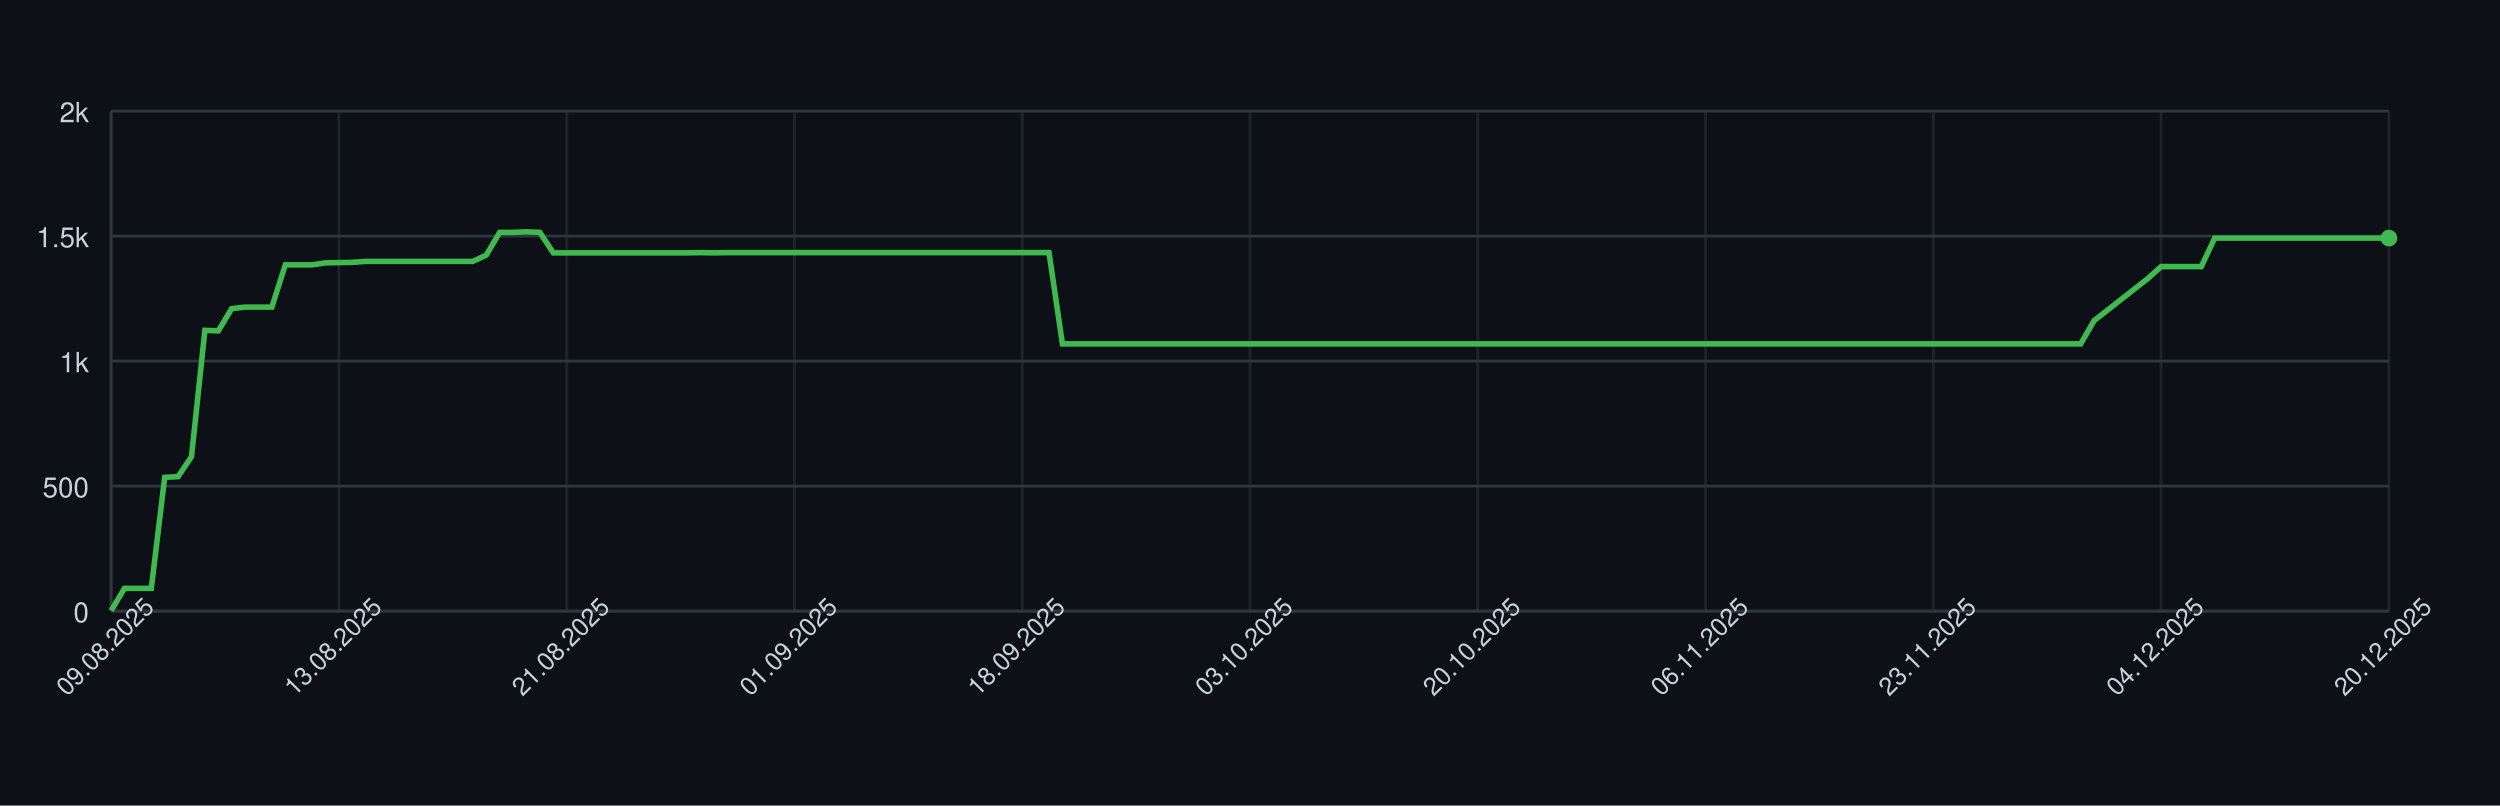
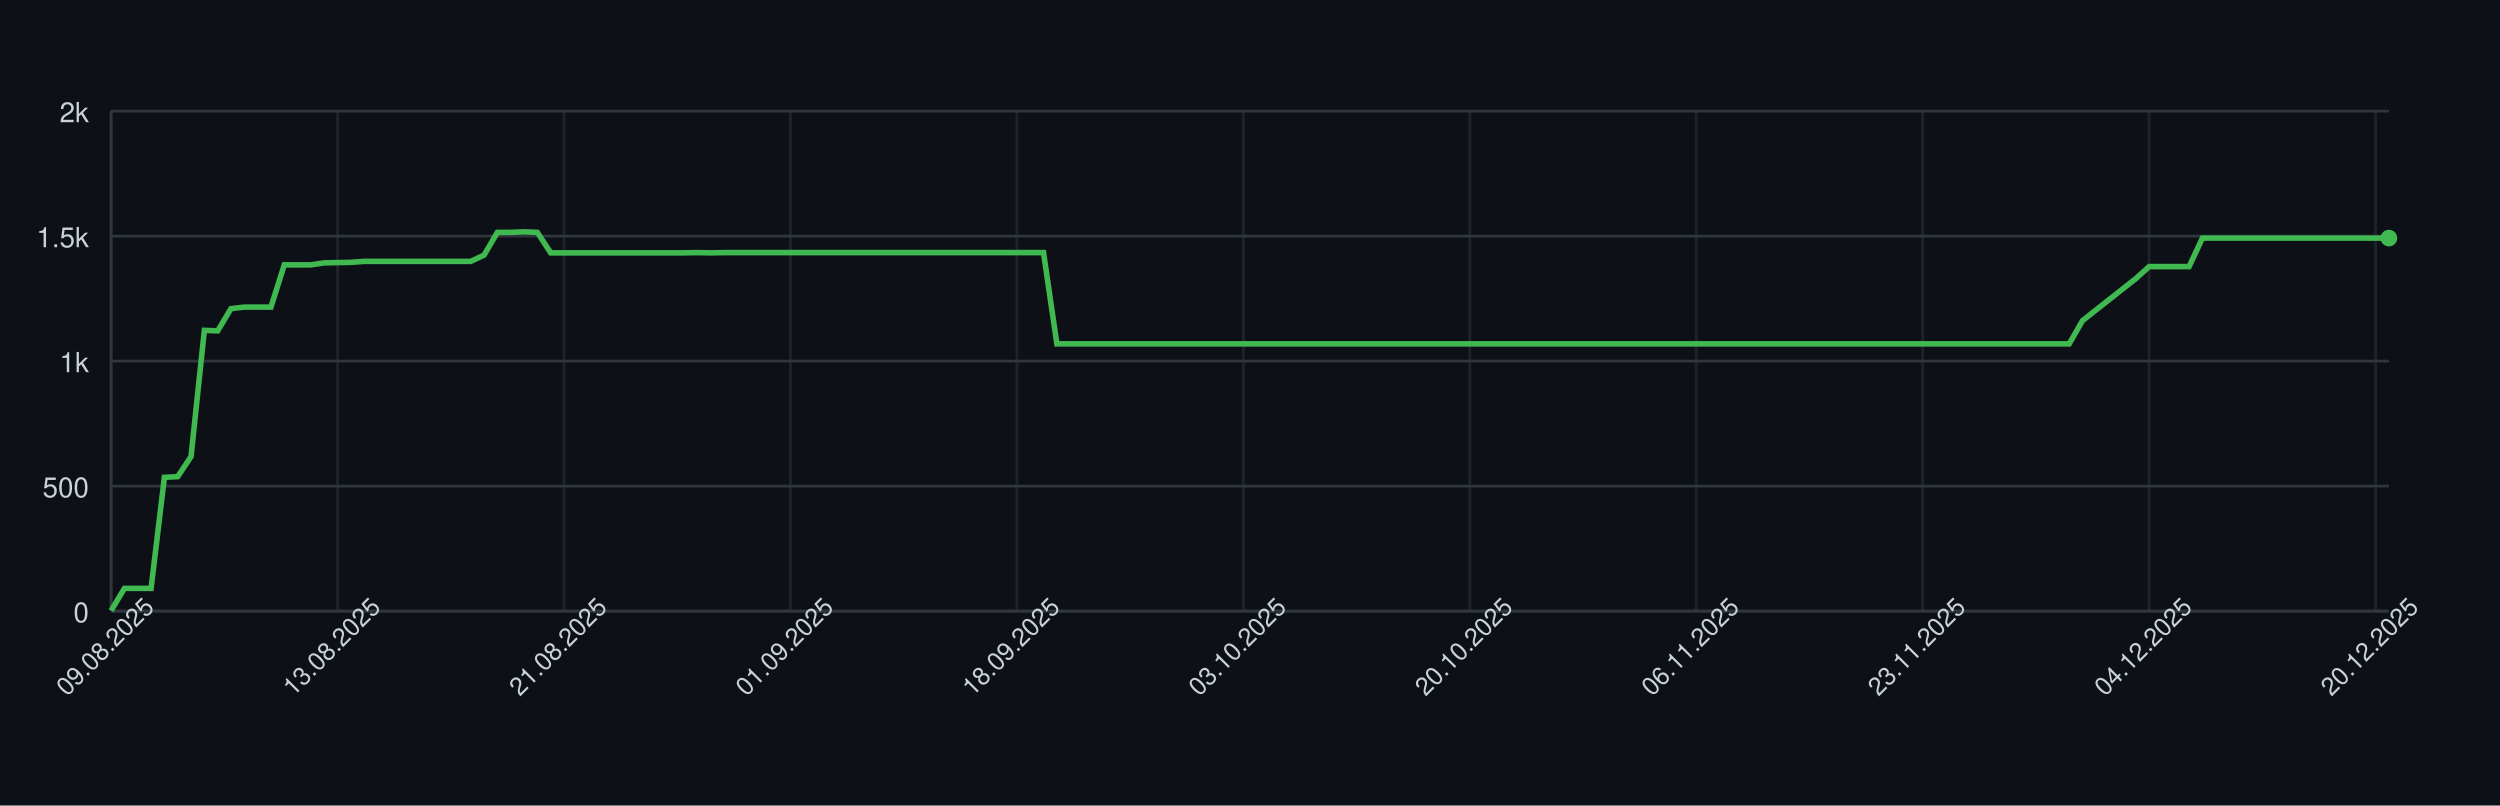
<svg xmlns="http://www.w3.org/2000/svg" width="900" height="290" style="font-family: -apple-system, BlinkMacSystemFont, 'Segoe UI', Helvetica, Arial, sans-serif;">
  <rect width="100%" height="100%" fill="#0d1117" />
  <g>
    <line x1="40" y1="220.00" x2="860" y2="220.00" stroke="#30363d" />
    <text x="32" y="224.00" font-size="10" fill="#c9d1d9" text-anchor="end">0</text>
    <line x1="40" y1="175.00" x2="860" y2="175.00" stroke="#30363d" />
    <text x="32" y="179.00" font-size="10" fill="#c9d1d9" text-anchor="end">500</text>
    <line x1="40" y1="130.00" x2="860" y2="130.00" stroke="#30363d" />
    <text x="32" y="134.00" font-size="10" fill="#c9d1d9" text-anchor="end">1k</text>
    <line x1="40" y1="85.00" x2="860" y2="85.00" stroke="#30363d" />
    <text x="32" y="89.00" font-size="10" fill="#c9d1d9" text-anchor="end">1.5k</text>
    <line x1="40" y1="40.00" x2="860" y2="40.00" stroke="#30363d" />
    <text x="32" y="44.00" font-size="10" fill="#c9d1d9" text-anchor="end">2k</text>
    <line x1="40.00" y1="40" x2="40.00" y2="220" stroke="#30363d" opacity="0.5" />
-     <line x1="122.00" y1="40" x2="122.00" y2="220" stroke="#30363d" opacity="0.5" />
-     <line x1="204.00" y1="40" x2="204.00" y2="220" stroke="#30363d" opacity="0.5" />
-     <line x1="286.00" y1="40" x2="286.00" y2="220" stroke="#30363d" opacity="0.5" />
-     <line x1="368.00" y1="40" x2="368.00" y2="220" stroke="#30363d" opacity="0.5" />
-     <line x1="450.00" y1="40" x2="450.00" y2="220" stroke="#30363d" opacity="0.5" />
-     <line x1="532.00" y1="40" x2="532.00" y2="220" stroke="#30363d" opacity="0.5" />
-     <line x1="614.00" y1="40" x2="614.00" y2="220" stroke="#30363d" opacity="0.5" />
-     <line x1="696.00" y1="40" x2="696.00" y2="220" stroke="#30363d" opacity="0.5" />
-     <line x1="778.00" y1="40" x2="778.00" y2="220" stroke="#30363d" opacity="0.5" />
-     <line x1="860.00" y1="40" x2="860.00" y2="220" stroke="#30363d" opacity="0.5" />
+     <line x1="121.52" y1="40" x2="121.52" y2="220" stroke="#30363d" opacity="0.5" />
+     <line x1="203.04" y1="40" x2="203.04" y2="220" stroke="#30363d" opacity="0.5" />
+     <line x1="284.56" y1="40" x2="284.56" y2="220" stroke="#30363d" opacity="0.5" />
+     <line x1="366.08" y1="40" x2="366.08" y2="220" stroke="#30363d" opacity="0.5" />
+     <line x1="447.60" y1="40" x2="447.60" y2="220" stroke="#30363d" opacity="0.5" />
+     <line x1="529.12" y1="40" x2="529.12" y2="220" stroke="#30363d" opacity="0.5" />
+     <line x1="610.64" y1="40" x2="610.64" y2="220" stroke="#30363d" opacity="0.5" />
+     <line x1="692.16" y1="40" x2="692.16" y2="220" stroke="#30363d" opacity="0.5" />
+     <line x1="773.68" y1="40" x2="773.68" y2="220" stroke="#30363d" opacity="0.5" />
+     <line x1="855.20" y1="40" x2="855.20" y2="220" stroke="#30363d" opacity="0.5" />
    <line x1="40" y1="220" x2="860" y2="220" stroke="#30363d" />
    <line x1="40" y1="40" x2="40" y2="220" stroke="#30363d" />
-     <path d="M 40.00 219.82 L 44.82 211.81 L 49.65 211.81 L 54.47 211.81 L 59.29 171.85 L 64.12 171.58 L 68.94 164.38 L 73.76 118.93 L 78.59 119.11 L 83.41 111.10 L 88.24 110.56 L 93.06 110.56 L 97.88 110.56 L 102.71 95.35 L 107.53 95.35 L 112.35 95.35 L 117.18 94.63 L 122.00 94.54 L 126.82 94.45 L 131.65 94.09 L 136.47 94.09 L 141.29 94.09 L 146.12 94.09 L 150.94 94.09 L 155.76 94.09 L 160.59 94.09 L 165.41 94.09 L 170.24 94.09 L 175.06 91.84 L 179.88 83.65 L 184.71 83.65 L 189.53 83.47 L 194.35 83.65 L 199.18 91.03 L 204.00 91.03 L 208.82 91.03 L 213.65 91.03 L 218.47 91.03 L 223.29 91.03 L 228.12 91.03 L 232.94 91.03 L 237.76 91.03 L 242.59 91.03 L 247.41 91.03 L 252.24 90.94 L 257.06 91.03 L 261.88 90.94 L 266.71 90.94 L 271.53 90.94 L 276.35 90.94 L 281.18 90.94 L 286.00 90.94 L 290.82 90.94 L 295.65 90.94 L 300.47 90.94 L 305.29 90.94 L 310.12 90.94 L 314.94 90.94 L 319.76 90.94 L 324.59 90.94 L 329.41 90.94 L 334.24 90.94 L 339.06 90.94 L 343.88 90.94 L 348.71 90.94 L 353.53 90.94 L 358.35 90.94 L 363.18 90.94 L 368.00 90.94 L 372.82 90.94 L 377.65 90.94 L 382.47 123.79 L 387.29 123.79 L 392.12 123.79 L 396.94 123.79 L 401.76 123.79 L 406.59 123.79 L 411.41 123.79 L 416.24 123.79 L 421.06 123.79 L 425.88 123.79 L 430.71 123.79 L 435.53 123.79 L 440.35 123.79 L 445.18 123.79 L 450.00 123.79 L 454.82 123.79 L 459.65 123.79 L 464.47 123.79 L 469.29 123.79 L 474.12 123.79 L 478.94 123.79 L 483.76 123.79 L 488.59 123.79 L 493.41 123.79 L 498.24 123.79 L 503.06 123.79 L 507.88 123.79 L 512.71 123.79 L 517.53 123.79 L 522.35 123.79 L 527.18 123.79 L 532.00 123.79 L 536.82 123.79 L 541.65 123.79 L 546.47 123.79 L 551.29 123.79 L 556.12 123.79 L 560.94 123.79 L 565.76 123.79 L 570.59 123.79 L 575.41 123.79 L 580.24 123.79 L 585.06 123.79 L 589.88 123.79 L 594.71 123.79 L 599.53 123.79 L 604.35 123.79 L 609.18 123.79 L 614.00 123.79 L 618.82 123.79 L 623.65 123.79 L 628.47 123.79 L 633.29 123.79 L 638.12 123.79 L 642.94 123.79 L 647.76 123.79 L 652.59 123.79 L 657.41 123.79 L 662.24 123.79 L 667.06 123.79 L 671.88 123.79 L 676.71 123.79 L 681.53 123.79 L 686.35 123.79 L 691.18 123.79 L 696.00 123.79 L 700.82 123.79 L 705.65 123.79 L 710.47 123.79 L 715.29 123.79 L 720.12 123.79 L 724.94 123.79 L 729.76 123.79 L 734.59 123.79 L 739.41 123.79 L 744.24 123.79 L 749.06 123.79 L 753.88 115.42 L 758.71 111.64 L 763.53 107.86 L 768.35 104.08 L 773.18 100.30 L 778.00 95.98 L 782.82 95.98 L 787.65 95.98 L 792.47 95.98 L 797.29 85.72 L 802.12 85.72 L 806.94 85.72 L 811.76 85.72 L 816.59 85.72 L 821.41 85.72 L 826.24 85.72 L 831.06 85.72 L 835.88 85.72 L 840.71 85.72 L 845.53 85.72 L 850.35 85.72 L 855.18 85.72 L 860.00 85.72" fill="none" stroke="#3fb950" stroke-width="2" />
+     <path d="M 40.00 219.82 L 44.80 211.81 L 49.59 211.81 L 54.39 211.81 L 59.18 171.85 L 63.98 171.58 L 68.77 164.38 L 73.57 118.93 L 78.36 119.11 L 83.16 111.10 L 87.95 110.56 L 92.75 110.56 L 97.54 110.56 L 102.34 95.35 L 107.13 95.35 L 111.93 95.35 L 116.73 94.63 L 121.52 94.54 L 126.32 94.45 L 131.11 94.09 L 135.91 94.09 L 140.70 94.09 L 145.50 94.09 L 150.29 94.09 L 155.09 94.09 L 159.88 94.09 L 164.68 94.09 L 169.47 94.09 L 174.27 91.84 L 179.06 83.65 L 183.86 83.65 L 188.65 83.47 L 193.45 83.65 L 198.25 91.03 L 203.04 91.03 L 207.84 91.03 L 212.63 91.03 L 217.43 91.03 L 222.22 91.03 L 227.02 91.03 L 231.81 91.03 L 236.61 91.03 L 241.40 91.03 L 246.20 91.03 L 250.99 90.94 L 255.79 91.03 L 260.58 90.94 L 265.38 90.94 L 270.18 90.94 L 274.97 90.94 L 279.77 90.94 L 284.56 90.94 L 289.36 90.94 L 294.15 90.94 L 298.95 90.94 L 303.74 90.94 L 308.54 90.94 L 313.33 90.94 L 318.13 90.94 L 322.92 90.94 L 327.72 90.94 L 332.51 90.94 L 337.31 90.94 L 342.11 90.94 L 346.90 90.94 L 351.70 90.94 L 356.49 90.94 L 361.29 90.94 L 366.08 90.94 L 370.88 90.94 L 375.67 90.94 L 380.47 123.79 L 385.26 123.79 L 390.06 123.79 L 394.85 123.79 L 399.65 123.79 L 404.44 123.79 L 409.24 123.79 L 414.04 123.79 L 418.83 123.79 L 423.63 123.79 L 428.42 123.79 L 433.22 123.79 L 438.01 123.79 L 442.81 123.79 L 447.60 123.79 L 452.40 123.79 L 457.19 123.79 L 461.99 123.79 L 466.78 123.79 L 471.58 123.79 L 476.37 123.79 L 481.17 123.79 L 485.96 123.79 L 490.76 123.79 L 495.56 123.79 L 500.35 123.79 L 505.15 123.79 L 509.94 123.79 L 514.74 123.79 L 519.53 123.79 L 524.33 123.79 L 529.12 123.79 L 533.92 123.79 L 538.71 123.79 L 543.51 123.79 L 548.30 123.79 L 553.10 123.79 L 557.89 123.79 L 562.69 123.79 L 567.49 123.79 L 572.28 123.79 L 577.08 123.79 L 581.87 123.79 L 586.67 123.79 L 591.46 123.79 L 596.26 123.79 L 601.05 123.79 L 605.85 123.79 L 610.64 123.79 L 615.44 123.79 L 620.23 123.79 L 625.03 123.79 L 629.82 123.79 L 634.62 123.79 L 639.42 123.79 L 644.21 123.79 L 649.01 123.79 L 653.80 123.79 L 658.60 123.79 L 663.39 123.79 L 668.19 123.79 L 672.98 123.79 L 677.78 123.79 L 682.57 123.79 L 687.37 123.79 L 692.16 123.79 L 696.96 123.79 L 701.75 123.79 L 706.55 123.79 L 711.35 123.79 L 716.14 123.79 L 720.94 123.79 L 725.73 123.79 L 730.53 123.79 L 735.32 123.79 L 740.12 123.79 L 744.91 123.79 L 749.71 115.42 L 754.50 111.64 L 759.30 107.86 L 764.09 104.08 L 768.89 100.30 L 773.68 95.98 L 778.48 95.98 L 783.27 95.98 L 788.07 95.98 L 792.87 85.72 L 797.66 85.72 L 802.46 85.72 L 807.25 85.72 L 812.05 85.72 L 816.84 85.72 L 821.64 85.72 L 826.43 85.72 L 831.23 85.72 L 836.02 85.72 L 840.82 85.72 L 845.61 85.72 L 850.41 85.72 L 855.20 85.72 L 860.00 85.72" fill="none" stroke="#3fb950" stroke-width="2" />
    <circle cx="860.00" cy="85.72" r="3" fill="#3fb950" />
    <text x="40.00" y="235.00" font-size="9" fill="#c9d1d9" text-anchor="middle" transform="rotate(-45 40.00 235.00)">09.08.2025</text>
-     <text x="122.00" y="235.00" font-size="9" fill="#c9d1d9" text-anchor="middle" transform="rotate(-45 122.00 235.00)">13.08.2025</text>
-     <text x="204.00" y="235.00" font-size="9" fill="#c9d1d9" text-anchor="middle" transform="rotate(-45 204.00 235.00)">21.08.2025</text>
-     <text x="286.00" y="235.00" font-size="9" fill="#c9d1d9" text-anchor="middle" transform="rotate(-45 286.00 235.00)">01.09.2025</text>
-     <text x="368.00" y="235.00" font-size="9" fill="#c9d1d9" text-anchor="middle" transform="rotate(-45 368.00 235.00)">18.09.2025</text>
-     <text x="450.00" y="235.00" font-size="9" fill="#c9d1d9" text-anchor="middle" transform="rotate(-45 450.00 235.00)">03.10.2025</text>
-     <text x="532.00" y="235.00" font-size="9" fill="#c9d1d9" text-anchor="middle" transform="rotate(-45 532.00 235.00)">20.10.2025</text>
-     <text x="614.00" y="235.00" font-size="9" fill="#c9d1d9" text-anchor="middle" transform="rotate(-45 614.00 235.00)">06.11.2025</text>
-     <text x="696.00" y="235.00" font-size="9" fill="#c9d1d9" text-anchor="middle" transform="rotate(-45 696.00 235.00)">23.11.2025</text>
-     <text x="778.00" y="235.00" font-size="9" fill="#c9d1d9" text-anchor="middle" transform="rotate(-45 778.00 235.00)">04.12.2025</text>
-     <text x="860.00" y="235.00" font-size="9" fill="#c9d1d9" text-anchor="middle" transform="rotate(-45 860.00 235.00)">20.12.2025</text>
+     <text x="121.52" y="235.00" font-size="9" fill="#c9d1d9" text-anchor="middle" transform="rotate(-45 121.52 235.00)">13.08.2025</text>
+     <text x="203.04" y="235.00" font-size="9" fill="#c9d1d9" text-anchor="middle" transform="rotate(-45 203.04 235.00)">21.08.2025</text>
+     <text x="284.56" y="235.00" font-size="9" fill="#c9d1d9" text-anchor="middle" transform="rotate(-45 284.56 235.00)">01.09.2025</text>
+     <text x="366.08" y="235.00" font-size="9" fill="#c9d1d9" text-anchor="middle" transform="rotate(-45 366.08 235.00)">18.09.2025</text>
+     <text x="447.60" y="235.00" font-size="9" fill="#c9d1d9" text-anchor="middle" transform="rotate(-45 447.60 235.00)">03.10.2025</text>
+     <text x="529.12" y="235.00" font-size="9" fill="#c9d1d9" text-anchor="middle" transform="rotate(-45 529.12 235.00)">20.10.2025</text>
+     <text x="610.64" y="235.00" font-size="9" fill="#c9d1d9" text-anchor="middle" transform="rotate(-45 610.64 235.00)">06.11.2025</text>
+     <text x="692.16" y="235.00" font-size="9" fill="#c9d1d9" text-anchor="middle" transform="rotate(-45 692.16 235.00)">23.11.2025</text>
+     <text x="773.68" y="235.00" font-size="9" fill="#c9d1d9" text-anchor="middle" transform="rotate(-45 773.68 235.00)">04.12.2025</text>
+     <text x="855.20" y="235.00" font-size="9" fill="#c9d1d9" text-anchor="middle" transform="rotate(-45 855.20 235.00)">20.12.2025</text>
  </g>
</svg>
